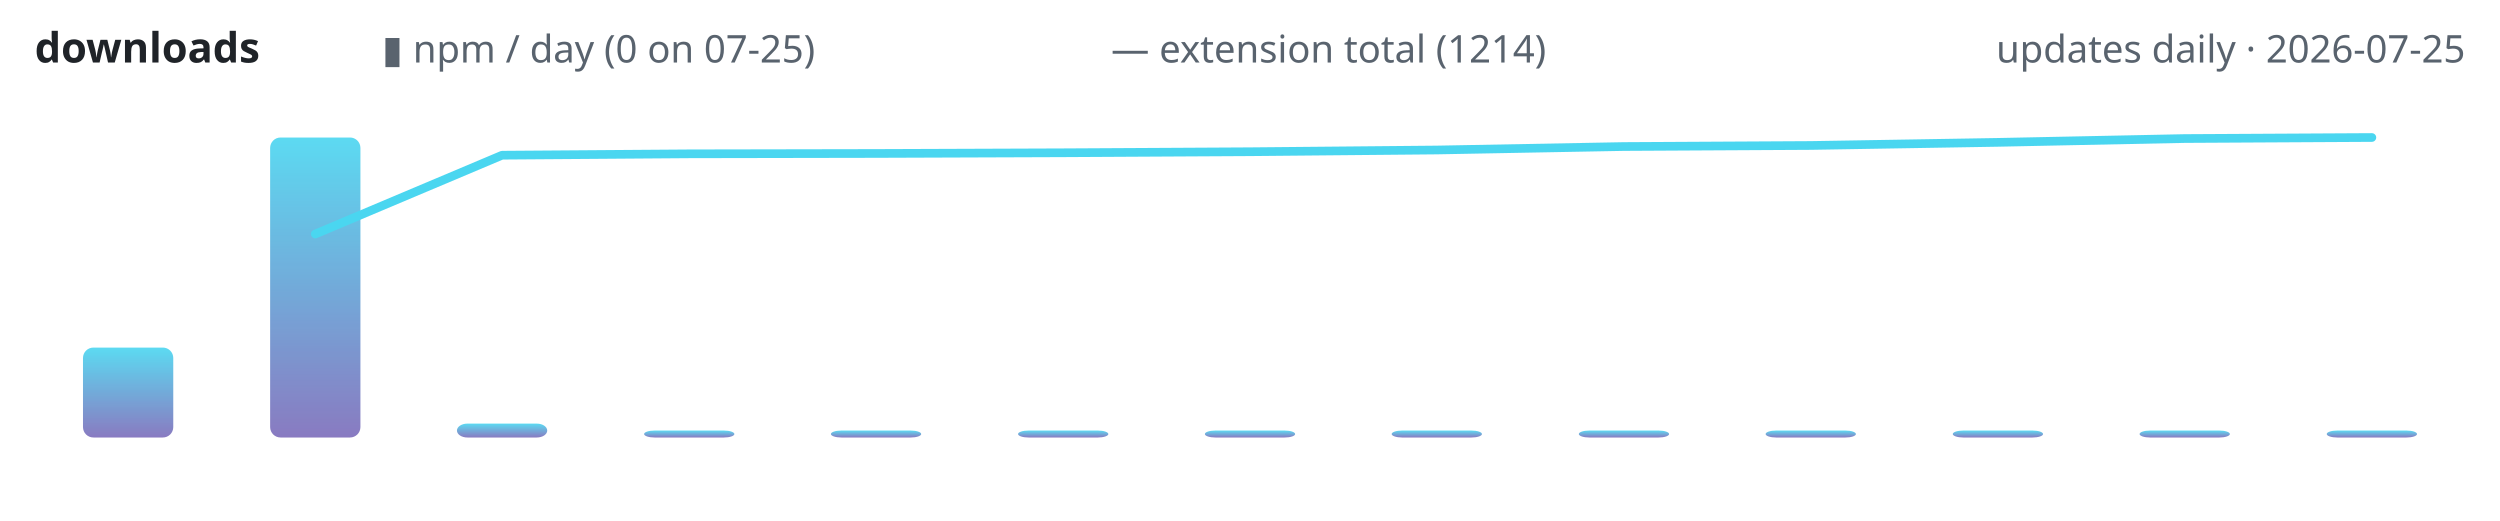
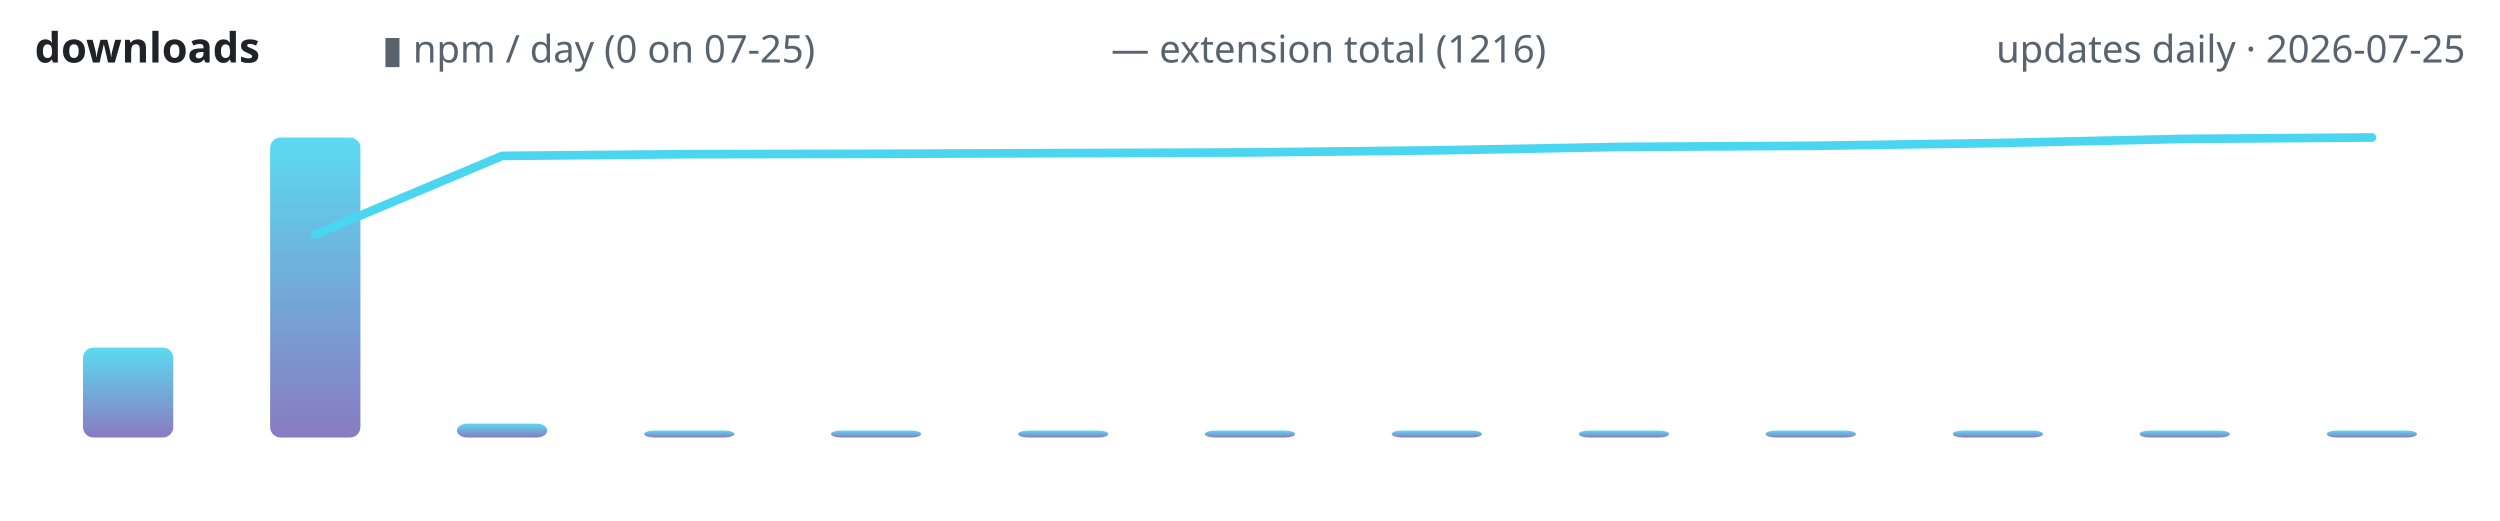
<svg xmlns="http://www.w3.org/2000/svg" width="720" height="150" viewBox="0 0 720 150" role="img" aria-label="lodestone downloads over time">
  <defs>
    <linearGradient id="g" x1="0" y1="1" x2="0" y2="0">
      <stop offset="0" stop-color="#7c6cba" />
      <stop offset="1" stop-color="#4ad6f0" />
    </linearGradient>
  </defs>
  <text x="10" y="18" font-family="ui-sans-serif,system-ui,sans-serif" font-size="12" font-weight="600" fill="#1f2328" text-anchor="start">downloads</text>
  <text x="110" y="18" font-family="ui-sans-serif,system-ui,sans-serif" font-size="11" font-weight="400" fill="#59636e" text-anchor="start">▮ npm / day (0 on 07-25)</text>
-   <text x="320" y="18" font-family="ui-sans-serif,system-ui,sans-serif" font-size="11" font-weight="400" fill="#59636e" text-anchor="start">— extension total (1214)</text>
+   <text x="320" y="18" font-family="ui-sans-serif,system-ui,sans-serif" font-size="11" font-weight="400" fill="#59636e" text-anchor="start">— extension total (1216)</text>
  <text x="710" y="18" font-family="ui-sans-serif,system-ui,sans-serif" font-size="11" font-weight="400" fill="#59636e" text-anchor="end">updates daily · 2026-07-25</text>
  <rect x="23.9" y="100.1" width="26.0" height="25.9" rx="3" fill="url(#g)" opacity="0.9" />
  <rect x="77.8" y="39.6" width="26.0" height="86.4" rx="3" fill="url(#g)" opacity="0.9" />
  <rect x="131.6" y="122.0" width="26.0" height="4.0" rx="3" fill="url(#g)" opacity="0.9" />
  <rect x="185.5" y="124.0" width="26.0" height="2.0" rx="3" fill="url(#g)" opacity="0.9" />
  <rect x="239.3" y="124.0" width="26.0" height="2.0" rx="3" fill="url(#g)" opacity="0.9" />
  <rect x="293.2" y="124.0" width="26.0" height="2.0" rx="3" fill="url(#g)" opacity="0.9" />
  <rect x="347.0" y="124.0" width="26.0" height="2.0" rx="3" fill="url(#g)" opacity="0.9" />
  <rect x="400.8" y="124.0" width="26.0" height="2.0" rx="3" fill="url(#g)" opacity="0.9" />
  <rect x="454.7" y="124.0" width="26.0" height="2.0" rx="3" fill="url(#g)" opacity="0.9" />
  <rect x="508.5" y="124.0" width="26.0" height="2.0" rx="3" fill="url(#g)" opacity="0.9" />
  <rect x="562.4" y="124.0" width="26.0" height="2.0" rx="3" fill="url(#g)" opacity="0.9" />
  <rect x="616.2" y="124.0" width="26.0" height="2.0" rx="3" fill="url(#g)" opacity="0.9" />
  <rect x="670.1" y="124.0" width="26.0" height="2.0" rx="3" fill="url(#g)" opacity="0.9" />
-   <polyline points="90.8,67.4 144.6,44.7 198.5,44.3 252.3,44.2 306.2,44.0 360.0,43.7 413.8,43.2 467.7,42.2 521.5,41.9 575.4,41.0 629.2,39.9 683.1,39.6" fill="none" stroke="#4ad6f0" stroke-width="2.5" stroke-linecap="round" stroke-linejoin="round" />
+   <polyline points="90.8,67.5 144.6,44.9 198.5,44.4 252.3,44.3 306.2,44.1 360.0,43.9 413.8,43.3 467.7,42.3 521.5,42.0 575.4,41.2 629.2,40.0 683.1,39.6" fill="none" stroke="#4ad6f0" stroke-width="2.5" stroke-linecap="round" stroke-linejoin="round" />
</svg>
